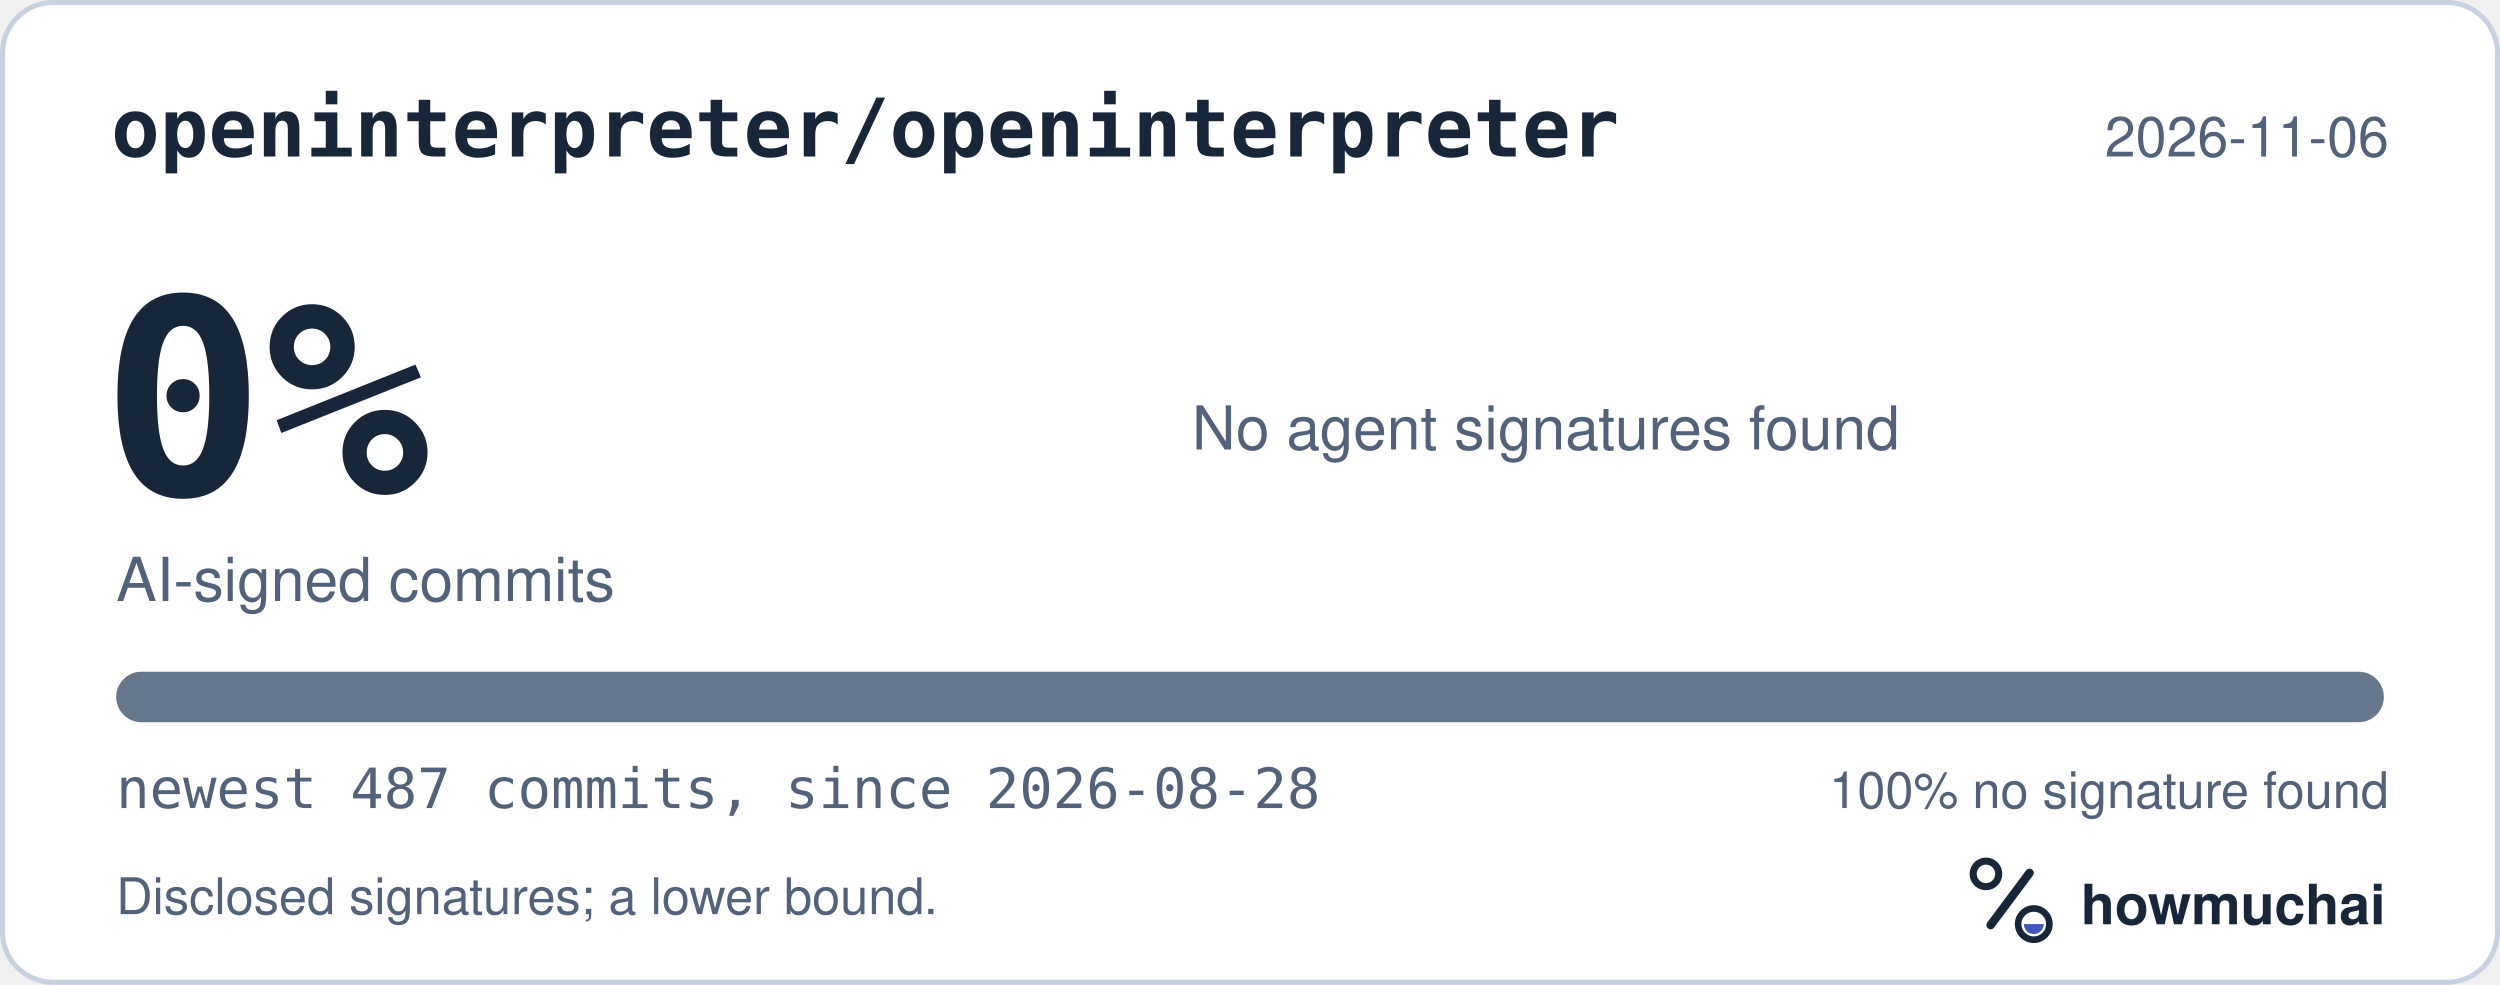
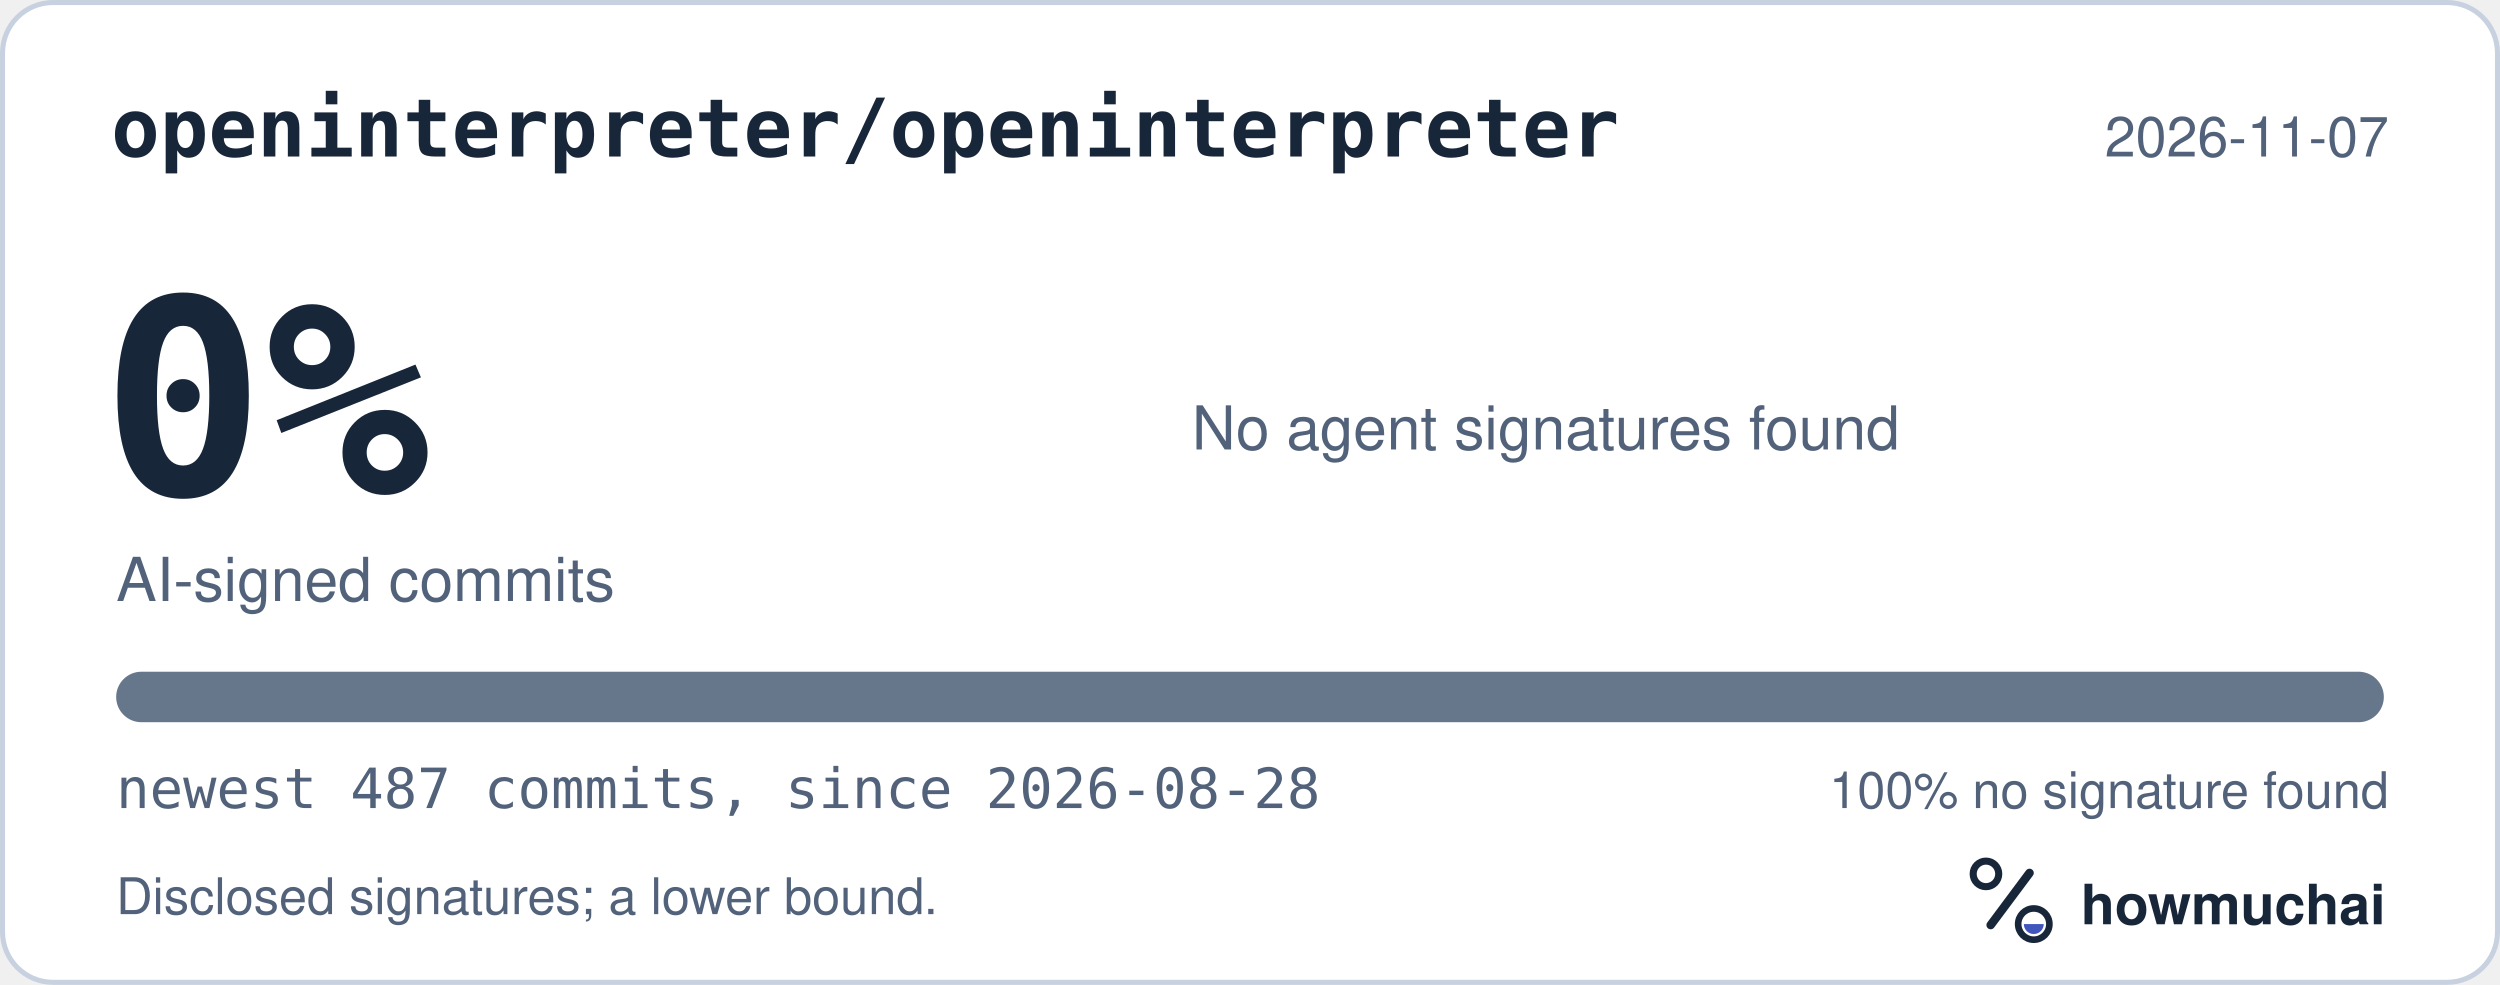
<svg xmlns="http://www.w3.org/2000/svg" width="495" height="195" viewBox="0 0 495 195" role="img" aria-labelledby="hm-t hm-d">
  <rect x="0.5" y="0.5" width="494" height="194" rx="10" fill="#FFFFFF" stroke="#C7D1DF" />
  <text x="22" y="31" fill="#18263A" font-family="ui-monospace, SF Mono, Menlo, Consolas, IBM Plex Mono, monospace" font-size="16" font-weight="600">openinterpreter/openinterpreter</text>
-   <text x="473" y="31" fill="#52627A" font-family="-apple-system, BlinkMacSystemFont, Segoe UI, Helvetica, Arial, Fira Sans, sans-serif" font-size="11" text-anchor="end">2026-11-06</text>
+   <text x="473" y="31" fill="#52627A" font-family="-apple-system, BlinkMacSystemFont, Segoe UI, Helvetica, Arial, Fira Sans, sans-serif" font-size="11" text-anchor="end">2026-11-07</text>
  <text x="20" y="98" fill="#18263A" font-family="ui-monospace, SF Mono, Menlo, Consolas, IBM Plex Mono, monospace" font-size="54" font-weight="700">0%</text>
  <text x="23" y="119" fill="#52627A" font-family="-apple-system, BlinkMacSystemFont, Segoe UI, Helvetica, Arial, Fira Sans, sans-serif" font-size="12">AI-signed commits</text>
  <text x="236" y="89" fill="#52627A" font-family="-apple-system, BlinkMacSystemFont, Segoe UI, Helvetica, Arial, Fira Sans, sans-serif" font-size="12">No agent signatures found</text>
  <defs>
    <clipPath id="hm-bar">
      <rect x="23" y="133" width="449" height="10" rx="5" />
    </clipPath>
  </defs>
  <rect x="23" y="133" width="449" height="10" rx="5" fill="#66768B" />
  <g clip-path="url(#hm-bar)" />
  <text x="23" y="160" fill="#52627A" font-family="ui-monospace, SF Mono, Menlo, Consolas, IBM Plex Mono, monospace" font-size="11">newest 487 commits, since 2026-08-28</text>
  <text x="473" y="160" fill="#52627A" font-family="-apple-system, BlinkMacSystemFont, Segoe UI, Helvetica, Arial, Fira Sans, sans-serif" font-size="10" text-anchor="end">100% no signature found</text>
  <text x="23" y="181" fill="#52627A" font-family="-apple-system, BlinkMacSystemFont, Segoe UI, Helvetica, Arial, Fira Sans, sans-serif" font-size="10">Disclosed signatures; a lower bound.</text>
  <g transform="translate(386 166) scale(0.046875)">
    <circle cx="154" cy="150" r="54" fill="none" stroke="#18263A" stroke-width="30" />
    <path d="M174 366 338 146" fill="none" stroke="#18263A" stroke-width="36" stroke-linecap="round" />
    <circle cx="356" cy="362" r="66" fill="none" stroke="#18263A" stroke-width="28" />
    <path d="M314 362a42 42 0 0 0 84 0Z" fill="#4056BC" />
  </g>
  <text x="412" y="183" fill="#18263A" font-family="-apple-system, BlinkMacSystemFont, Segoe UI, Helvetica, Arial, Fira Sans, sans-serif" font-size="11" font-weight="650">howmuchai</text>
</svg>
